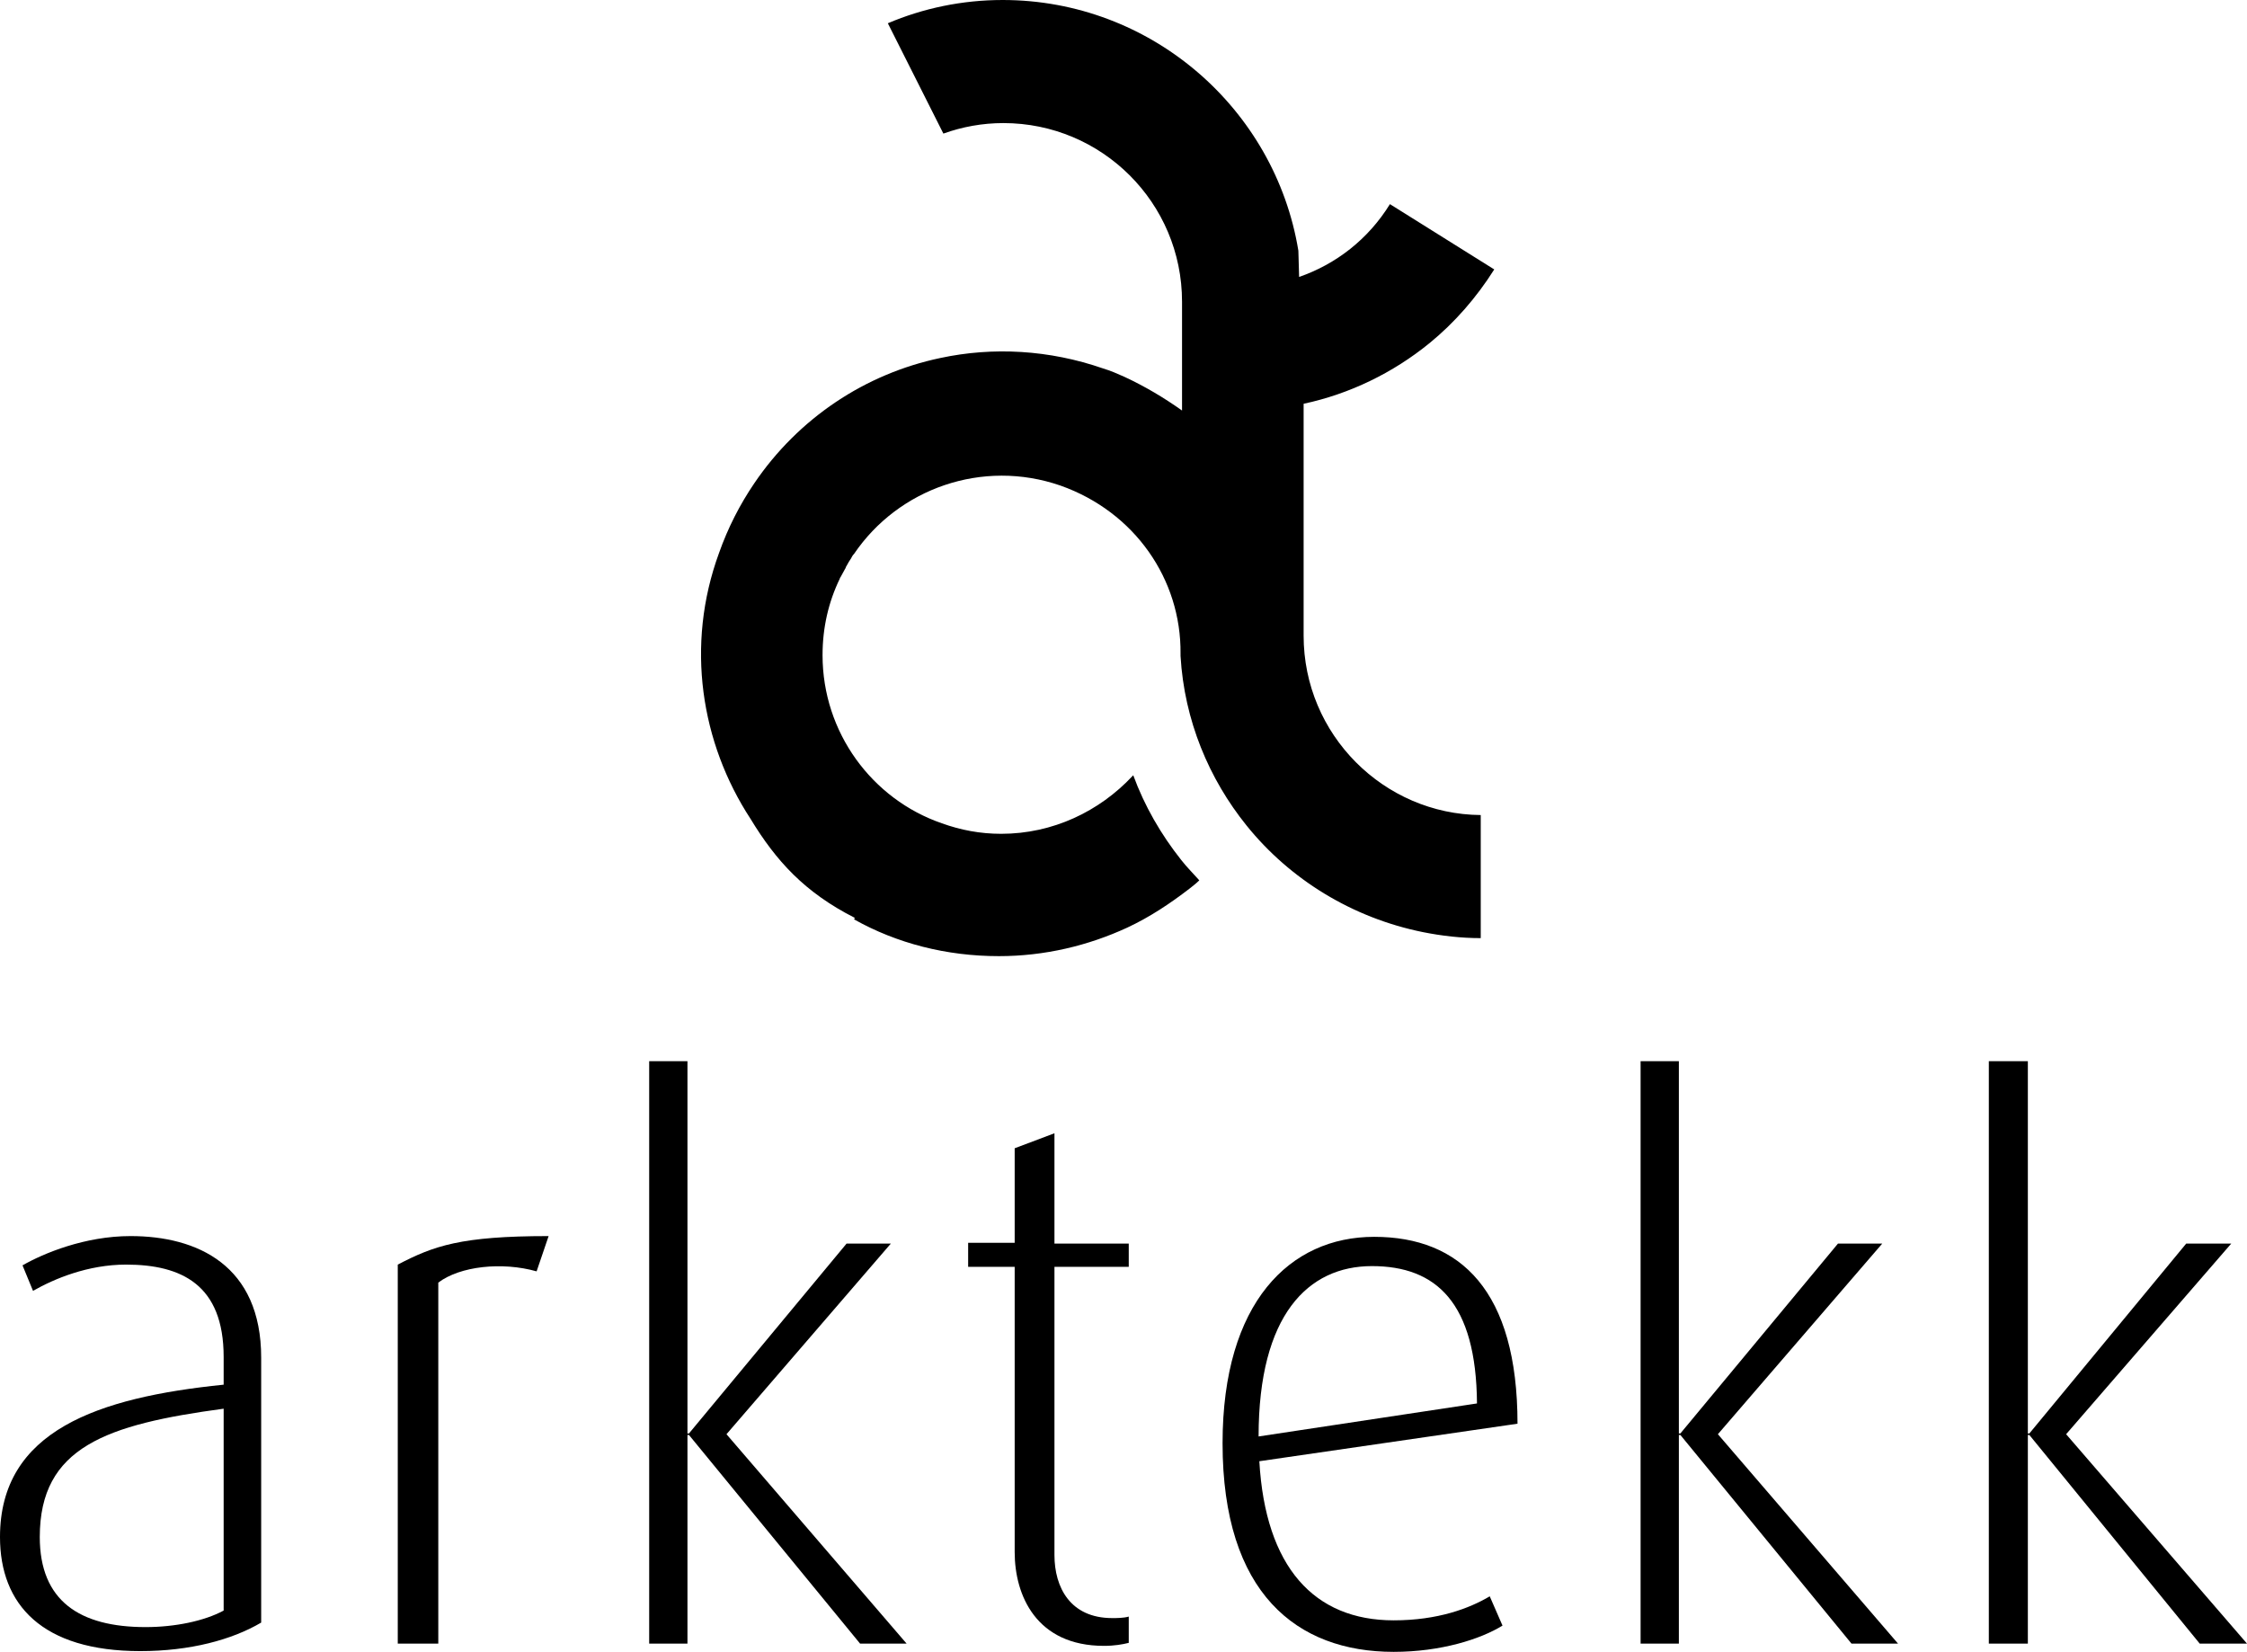
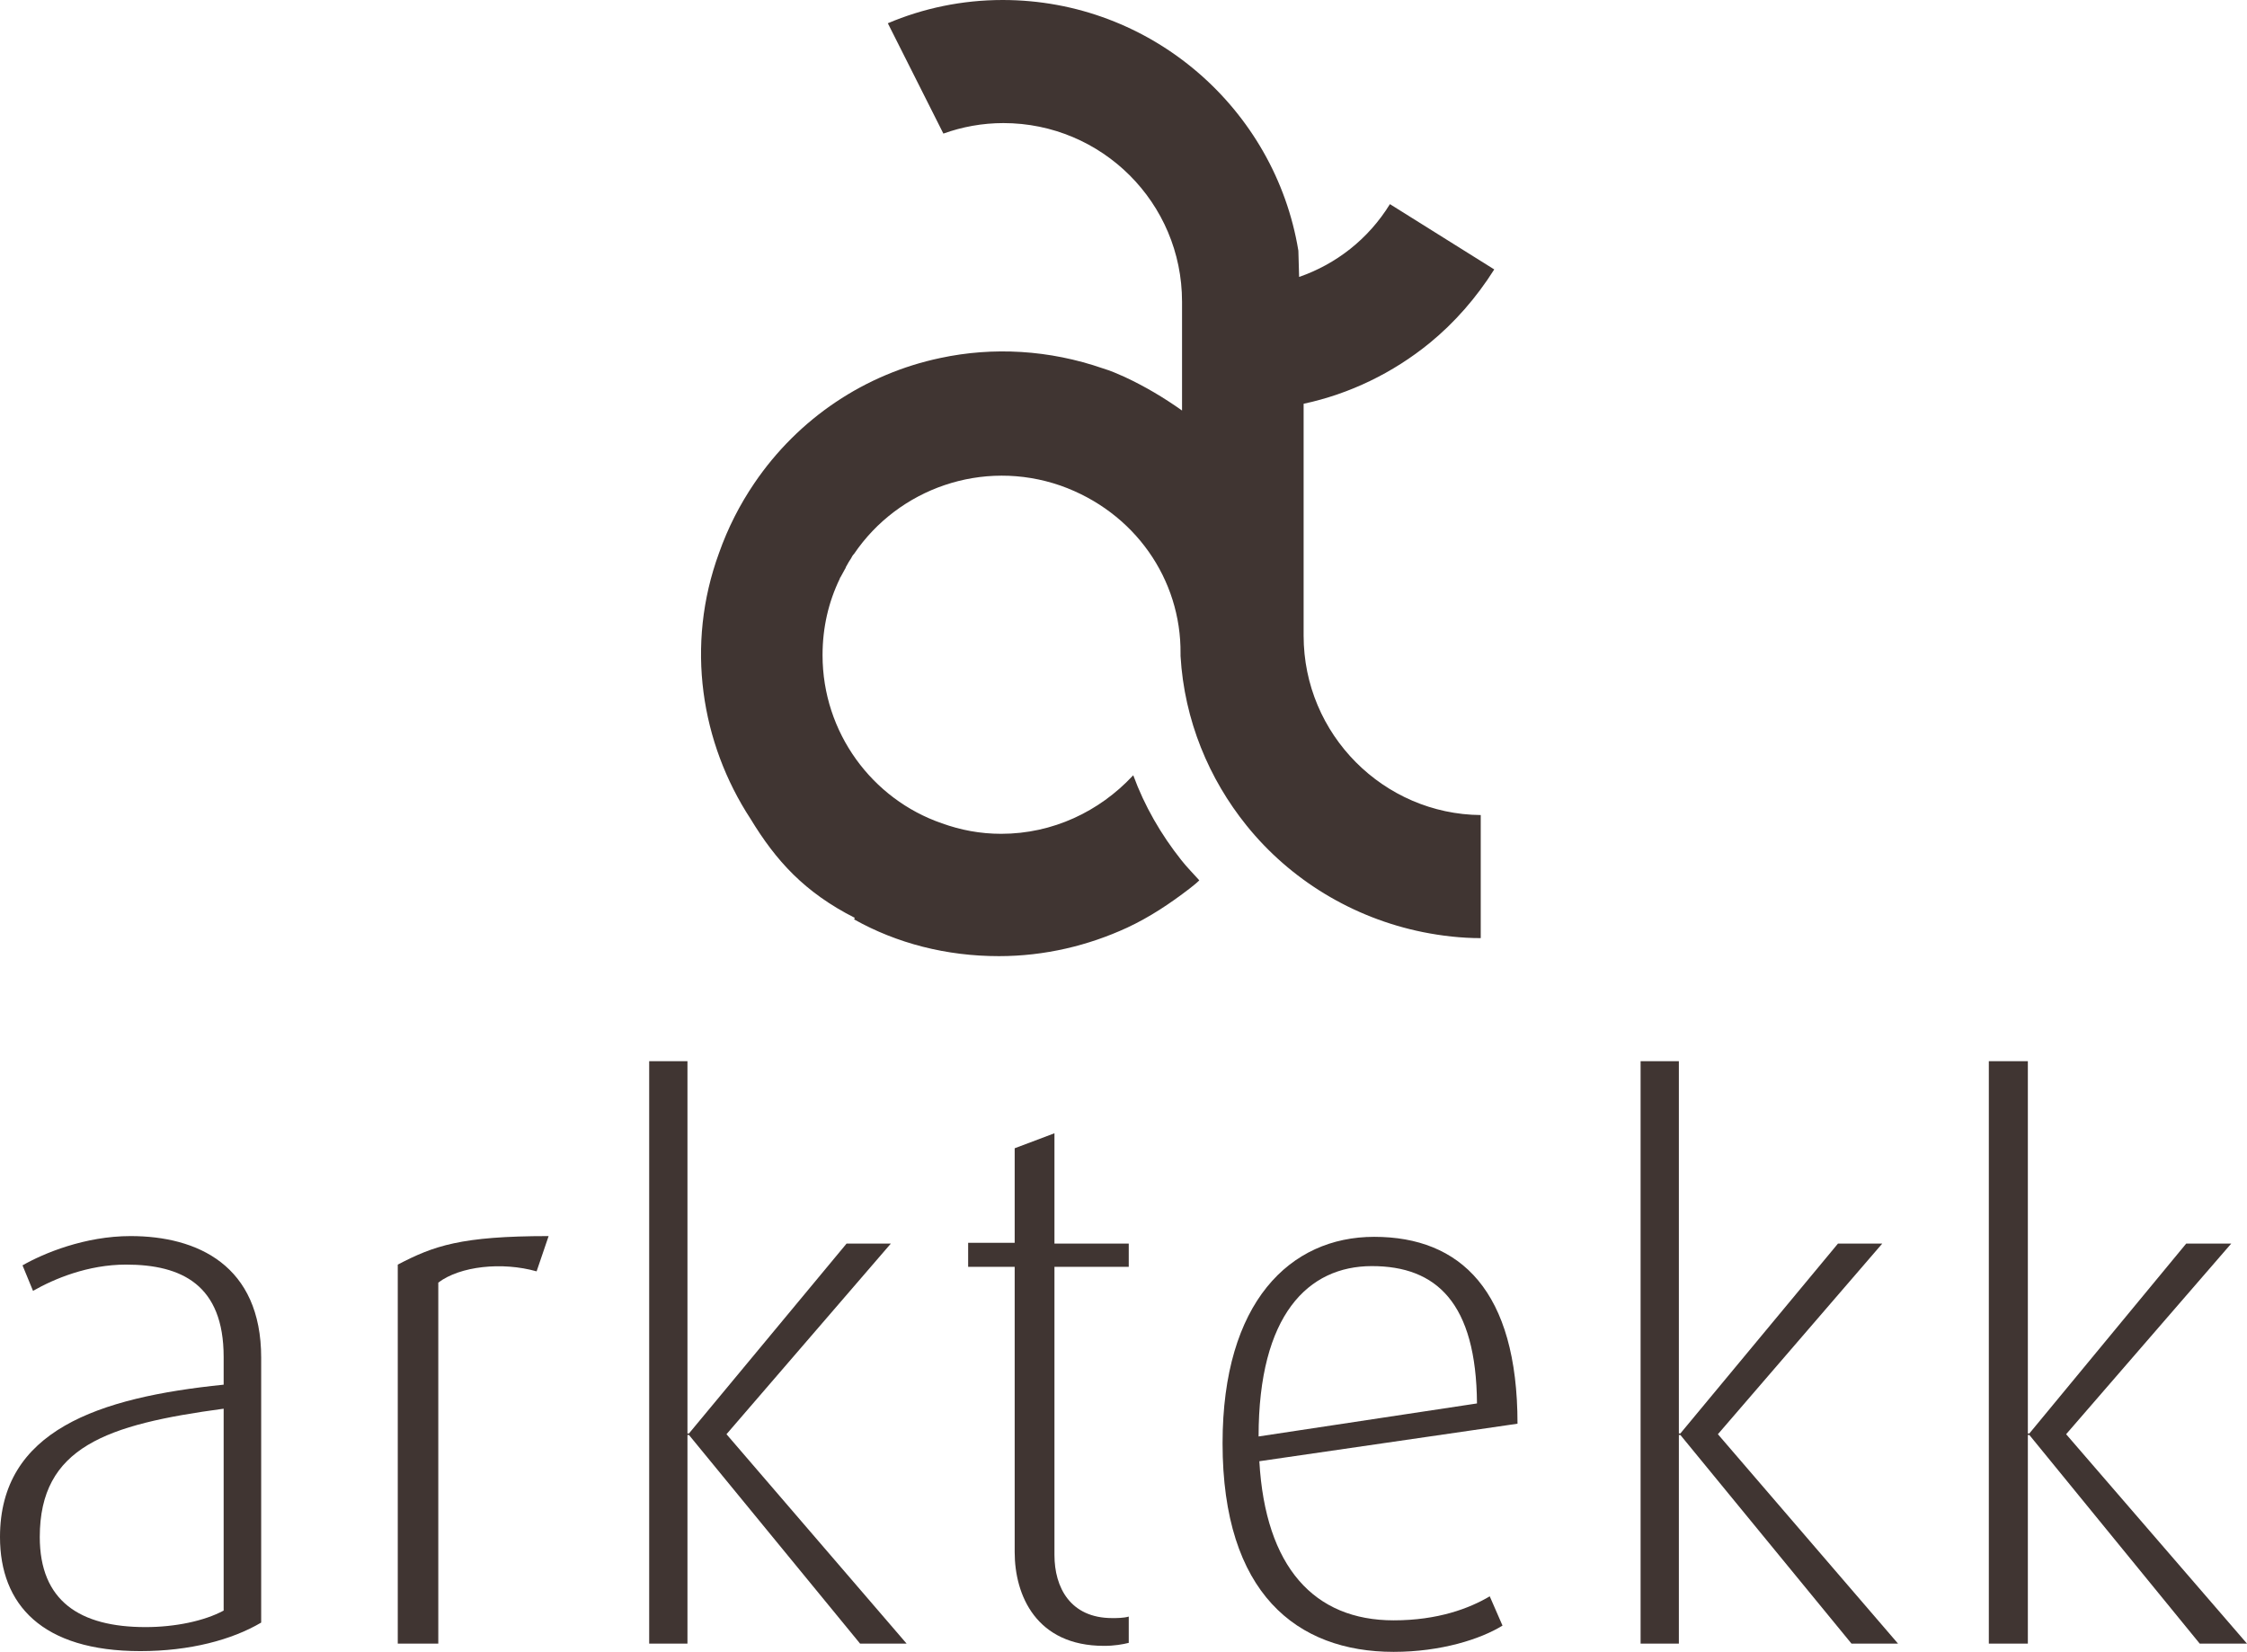
<svg xmlns="http://www.w3.org/2000/svg" version="1.1" id="Layer_1" x="0px" y="0px" style="enable-background:new 0 0 300 220;" xml:space="preserve" viewBox="0 0 299.4 220.1">
-   <style type="text/css">	.st0{fill:#000000;}</style>
+   <style type="text/css">	.st0{fill:#403532;}</style>
  <path class="st0" d="M18.7,220C5.6,220,0,213.8,0,204.8c0-14.2,13.1-18.6,29.8-20.3v-3.7c0-9.6-5.6-12.3-13-12.3  c-5.1,0-9.6,1.9-12.4,3.5L3,168.6c2.8-1.6,8.3-3.9,14.4-3.9c8.9,0,17.4,3.9,17.4,16.2v35.3C30.9,218.5,25.3,220,18.7,220   M29.8,187.7c-15.6,2.1-24.5,5.1-24.5,17.1c0,8.5,5.3,12,14.1,12c3.9,0,7.8-0.8,10.4-2.2V187.7z" />
  <path class="st0" d="M71.5,169.4c-4.6-1.3-10.2-0.7-13.1,1.5V219H53v-50.5c4.8-2.5,8.4-3.8,20.1-3.8L71.5,169.4" />
  <polyline class="st0" points="114.6,219 91.8,191.2 91.6,191.2 91.6,219 86.5,219 86.5,141.4 91.6,141.4 91.6,191 91.8,191  112.8,165.7 118.7,165.7 96.8,191.1 120.8,219 114.6,219 " />
  <path class="st0" d="M147.1,219.3c-9,0-11.9-6.7-11.9-12.5v-38H129v-3.2h6.2V153l5.3-2v14.7h9.9v3.1h-9.9v38.4  c0,4.3,2.1,8.4,7.7,8.4c0.6,0,1.5,0,2.2-0.2v3.5C149.6,219.1,148.5,219.3,147.1,219.3" />
  <path class="st0" d="M167.8,194.7c0.8,14.1,7.3,21.2,17.9,21.2c5.9,0,10.1-1.6,12.8-3.2l1.7,3.9c-2.9,1.8-8.2,3.5-14.5,3.5  c-12.9,0-22.8-7.8-22.8-27.8c0-18.8,9-27.5,20.2-27.5c11.5,0,19.1,7.2,19.1,24.9L167.8,194.7 M182.8,168.7  c-8.5,0-15.1,6.5-15.1,22.7l29.1-4.4C196.7,173.6,191.4,168.7,182.8,168.7z" />
  <polyline class="st0" points="246.7,219 223.9,191.2 223.7,191.2 223.7,219 218.6,219 218.6,141.4 223.7,141.4 223.7,191 223.9,191  244.9,165.7 250.8,165.7 228.9,191.1 252.9,219 246.7,219 " />
  <g>
    <polyline class="st0" points="293.1,219 270.4,191.2 270.2,191.2 270.2,219 265,219 265,141.4 270.2,141.4 270.2,191 270.4,191   291.3,165.7 297.3,165.7 275.3,191.1 299.4,219 293.1,219  " />
    <path class="st0" d="M173.7,84.7c0-7,0-17.4,0-25c0-2.3,0-4.3,0-5.9c6.1-1.3,11.9-4.1,16.8-8.1c3.3-2.7,6.2-6,8.6-9.8l-13.9-8.7   c-2.9,4.7-7.2,8-12.1,9.7l-0.1-3.5C169.9,14.5,153.4,0,133.6,0c-5.4,0-10.6,1.1-15.3,3.1l7.4,14.7c2.5-0.9,5.2-1.4,8-1.4   c13.1,0,23.8,10.6,23.8,23.8c0,5.7,0,10.5,0,14.5c-2.4-1.7-4.9-3.2-7.7-4.5c-0.9-0.4-1.8-0.8-2.8-1.1c-7.2-2.5-14.7-2.9-21.7-1.4   c-10,2.1-18.9,8-24.8,16.7c-1.9,2.8-3.5,5.9-4.7,9.3C91.3,86,93.4,99,100,109.1l0,0c3.4,5.6,7.2,9.8,13.9,13.2l-0.1,0.2   c5.7,3.2,12.3,4.9,19.3,4.9c6.1,0,11.9-1.4,17.1-3.8c3-1.4,5.7-3.2,8.3-5.2c0.5-0.4,0.9-0.7,1.3-1.1c-0.8-0.9-1.7-1.8-2.4-2.7   c-2.7-3.4-4.9-7.2-6.4-11.3c0,0,0,0-0.1,0.1c-4.4,4.7-10.6,7.7-17.5,7.7c-2.8,0-5.4-0.5-7.9-1.4c-9.3-3.2-15.9-12.1-15.9-22.4   c0-3.7,0.8-7.1,2.3-10.2c0-0.1,0.1-0.2,0.1-0.2c0.2-0.4,0.4-0.7,0.6-1.1c0.1-0.1,0.1-0.3,0.2-0.4c0.2-0.4,0.4-0.7,0.6-1   c0.1-0.2,0.2-0.4,0.4-0.6c5.9-8.7,17.1-12.7,27.5-9.1c9.9,3.5,16.1,12.5,16,22.4l0,0.3c0.5,8.6,3.8,16.4,8.8,22.6   c5.8,7.2,14.1,12.3,23.5,14.2c2.5,0.5,5.1,0.8,7.7,0.8v-16.4C184.4,108.5,173.7,97.9,173.7,84.7" />
  </g>
</svg>
